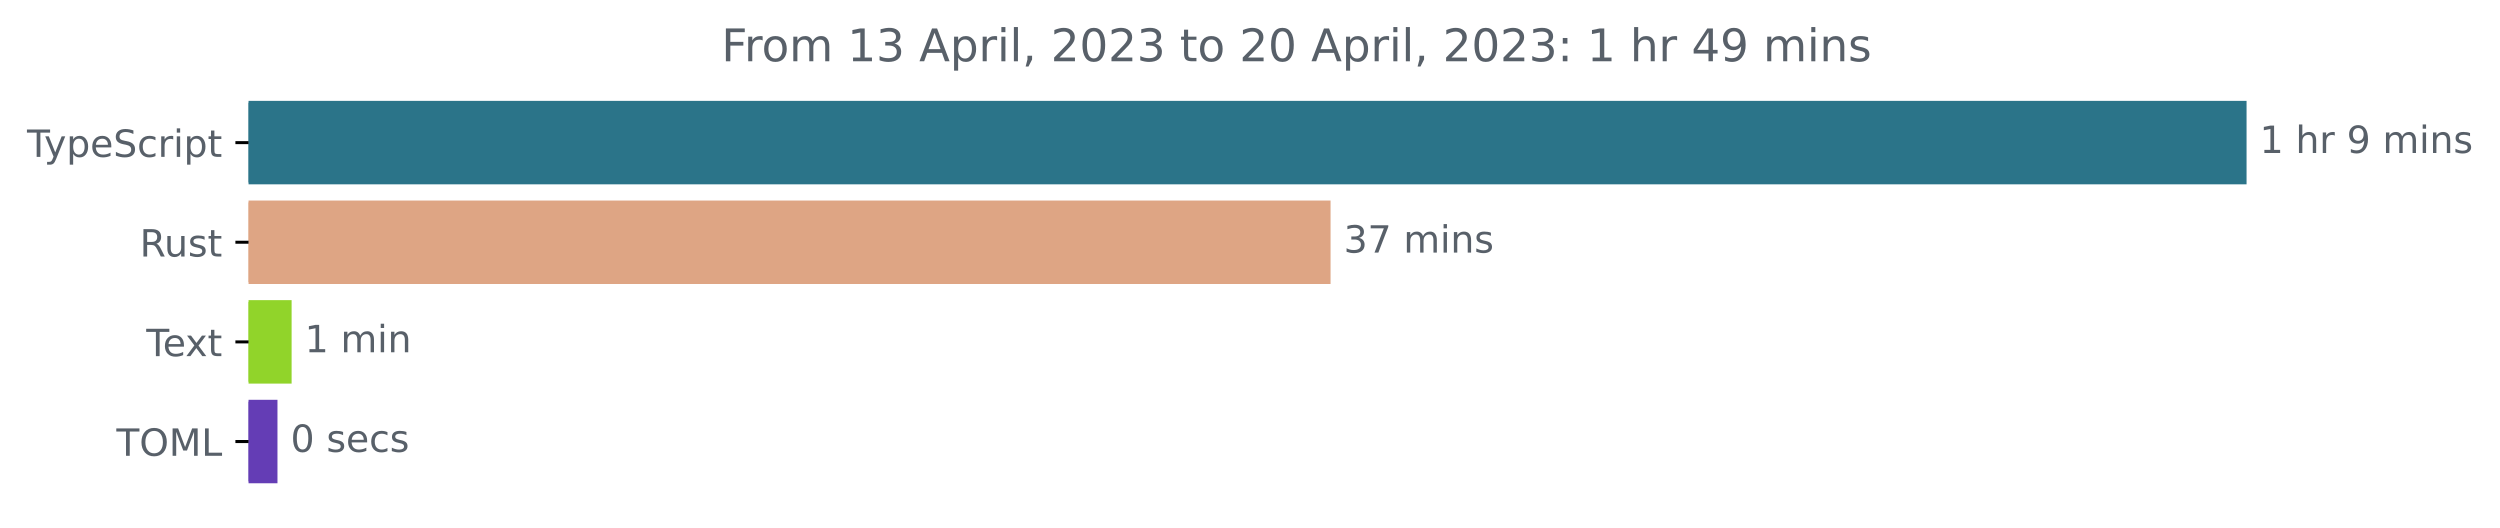
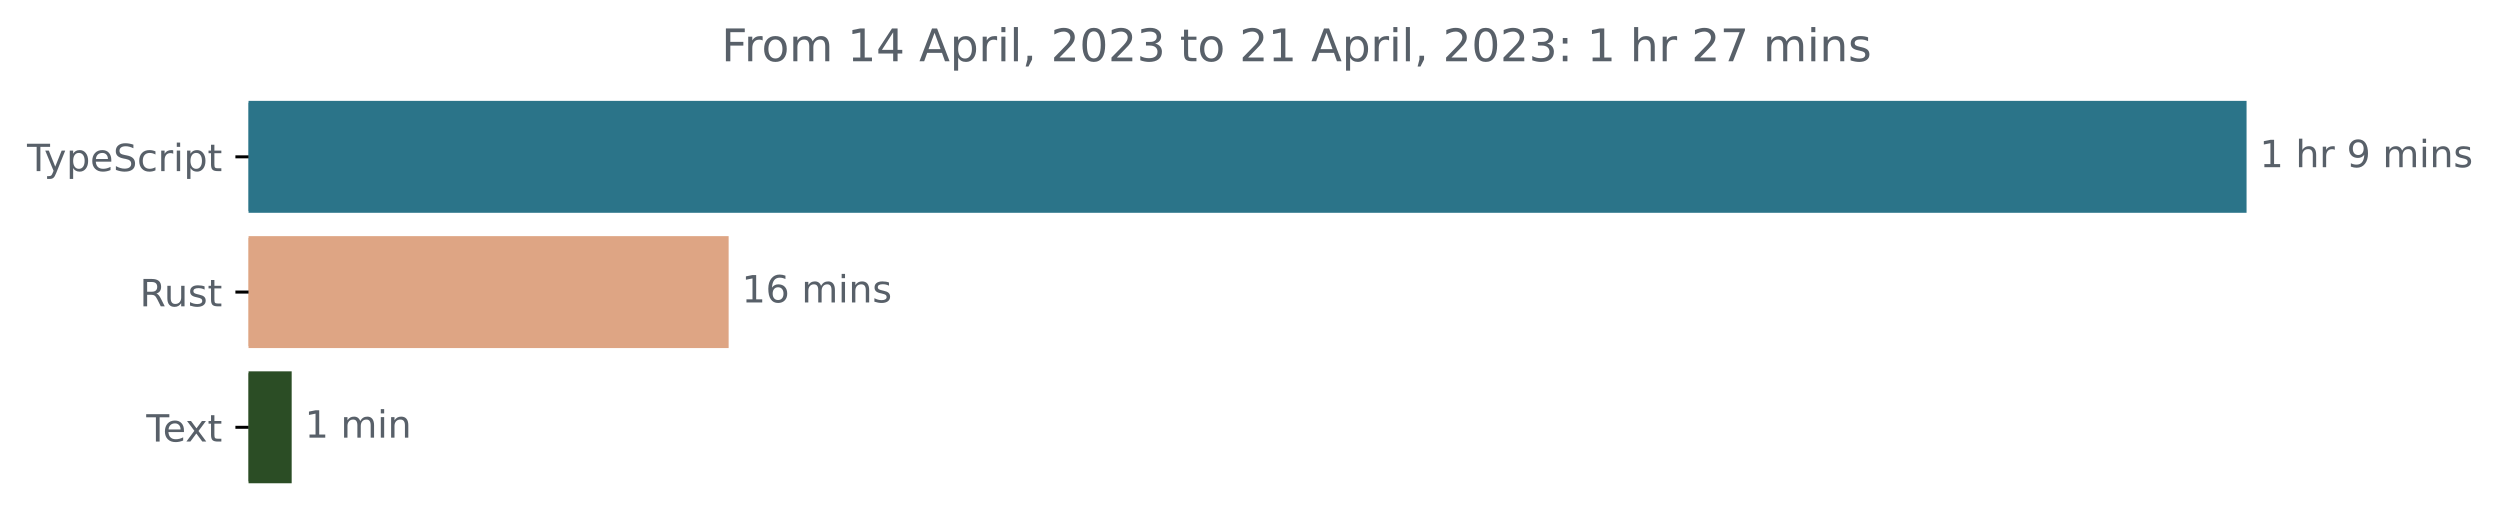
<svg xmlns="http://www.w3.org/2000/svg" xmlns:xlink="http://www.w3.org/1999/xlink" width="665.572pt" height="140.398pt" viewBox="0 0 665.572 140.398" version="1.1">
  <defs>
    <style type="text/css">*{stroke-linejoin: round; stroke-linecap: butt}</style>
  </defs>
  <g id="figure_1">
    <g id="patch_1">
      <path d="M -0 140.398  L 665.572 140.398  L 665.572 0  L -0 0  L -0 140.398  z " style="fill: none" />
    </g>
    <g id="axes_1">
      <g id="patch_2">
-         <path d="M 66.17 27.358  L 597.599 27.358  L 597.599 48.579  L 66.17 48.579  z " clip-path="url(#pa17a88182e)" style="fill: #2b7489; stroke: #2b7489; stroke-linejoin: miter" />
+         <path d="M 66.17 27.358  L 597.599 27.358  L 597.599 56.158  L 66.17 56.158  z " clip-path="url(#pf700d782d1)" style="fill: #2b7489; stroke: #2b7489; stroke-linejoin: miter" />
      </g>
      <g id="patch_3">
-         <path d="M 66.17 53.884  L 353.734 53.884  L 353.734 75.105  L 66.17 75.105  z " clip-path="url(#pa17a88182e)" style="fill: #dea584; stroke: #dea584; stroke-linejoin: miter" />
+         <path d="M 66.17 63.358  L 193.485 63.358  L 193.485 92.158  L 66.17 92.158  z " clip-path="url(#pf700d782d1)" style="fill: #dea584; stroke: #dea584; stroke-linejoin: miter" />
      </g>
      <g id="patch_4">
-         <path d="M 66.17 80.411  L 77.137 80.411  L 77.137 101.632  L 66.17 101.632  z " clip-path="url(#pa17a88182e)" style="fill: #91d42a; stroke: #91d42a; stroke-linejoin: miter" />
-       </g>
-       <g id="patch_5">
-         <path d="M 66.17 106.937  L 73.37 106.937  L 73.37 128.158  L 66.17 128.158  z " clip-path="url(#pa17a88182e)" style="fill: #643db5; stroke: #643db5; stroke-linejoin: miter" />
+         <path d="M 66.17 99.358  L 77.154 99.358  L 77.154 128.158  L 66.17 128.158  z " clip-path="url(#pf700d782d1)" style="fill: #2b4d25; stroke: #2b4d25; stroke-linejoin: miter" />
      </g>
      <g id="matplotlib.axis_1" />
      <g id="matplotlib.axis_2">
        <g id="ytick_1">
          <g id="line2d_1">
            <defs>
-               <path id="mc367855643" d="M 0 0  L -3.5 0  " style="stroke: #000000; stroke-width: 0.8" />
+               <path id="m52c80e5a98" d="M 0 0  L -3.5 0  " style="stroke: #000000; stroke-width: 0.8" />
            </defs>
            <g>
-               <use xlink:href="#mc367855643" x="66.17" y="37.969" style="stroke: #000000; stroke-width: 0.8" />
+               <use xlink:href="#m52c80e5a98" x="66.17" y="41.758" style="stroke: #000000; stroke-width: 0.8" />
            </g>
          </g>
          <g id="text_1">
-             <g style="fill: #586069" transform="translate(7.2 41.76787)scale(0.1 -0.1)">
+             <g style="fill: #586069" transform="translate(7.2 45.55734)scale(0.1 -0.1)">
              <defs>
                <path id="DejaVuSans-54" d="M -19 4666  L 3928 4666  L 3928 4134  L 2272 4134  L 2272 0  L 1638 0  L 1638 4134  L -19 4134  L -19 4666  z " transform="scale(0.015625)" />
                <path id="DejaVuSans-79" d="M 2059 -325  Q 1816 -950 1584 -1140  Q 1353 -1331 966 -1331  L 506 -1331  L 506 -850  L 844 -850  Q 1081 -850 1212 -737  Q 1344 -625 1503 -206  L 1606 56  L 191 3500  L 800 3500  L 1894 763  L 2988 3500  L 3597 3500  L 2059 -325  z " transform="scale(0.015625)" />
                <path id="DejaVuSans-70" d="M 1159 525  L 1159 -1331  L 581 -1331  L 581 3500  L 1159 3500  L 1159 2969  Q 1341 3281 1617 3432  Q 1894 3584 2278 3584  Q 2916 3584 3314 3078  Q 3713 2572 3713 1747  Q 3713 922 3314 415  Q 2916 -91 2278 -91  Q 1894 -91 1617 61  Q 1341 213 1159 525  z M 3116 1747  Q 3116 2381 2855 2742  Q 2594 3103 2138 3103  Q 1681 3103 1420 2742  Q 1159 2381 1159 1747  Q 1159 1113 1420 752  Q 1681 391 2138 391  Q 2594 391 2855 752  Q 3116 1113 3116 1747  z " transform="scale(0.015625)" />
                <path id="DejaVuSans-65" d="M 3597 1894  L 3597 1613  L 953 1613  Q 991 1019 1311 708  Q 1631 397 2203 397  Q 2534 397 2845 478  Q 3156 559 3463 722  L 3463 178  Q 3153 47 2828 -22  Q 2503 -91 2169 -91  Q 1331 -91 842 396  Q 353 884 353 1716  Q 353 2575 817 3079  Q 1281 3584 2069 3584  Q 2775 3584 3186 3129  Q 3597 2675 3597 1894  z M 3022 2063  Q 3016 2534 2758 2815  Q 2500 3097 2075 3097  Q 1594 3097 1305 2825  Q 1016 2553 972 2059  L 3022 2063  z " transform="scale(0.015625)" />
                <path id="DejaVuSans-53" d="M 3425 4513  L 3425 3897  Q 3066 4069 2747 4153  Q 2428 4238 2131 4238  Q 1616 4238 1336 4038  Q 1056 3838 1056 3469  Q 1056 3159 1242 3001  Q 1428 2844 1947 2747  L 2328 2669  Q 3034 2534 3370 2195  Q 3706 1856 3706 1288  Q 3706 609 3251 259  Q 2797 -91 1919 -91  Q 1588 -91 1214 -16  Q 841 59 441 206  L 441 856  Q 825 641 1194 531  Q 1563 422 1919 422  Q 2459 422 2753 634  Q 3047 847 3047 1241  Q 3047 1584 2836 1778  Q 2625 1972 2144 2069  L 1759 2144  Q 1053 2284 737 2584  Q 422 2884 422 3419  Q 422 4038 858 4394  Q 1294 4750 2059 4750  Q 2388 4750 2728 4690  Q 3069 4631 3425 4513  z " transform="scale(0.015625)" />
                <path id="DejaVuSans-63" d="M 3122 3366  L 3122 2828  Q 2878 2963 2633 3030  Q 2388 3097 2138 3097  Q 1578 3097 1268 2742  Q 959 2388 959 1747  Q 959 1106 1268 751  Q 1578 397 2138 397  Q 2388 397 2633 464  Q 2878 531 3122 666  L 3122 134  Q 2881 22 2623 -34  Q 2366 -91 2075 -91  Q 1284 -91 818 406  Q 353 903 353 1747  Q 353 2603 823 3093  Q 1294 3584 2113 3584  Q 2378 3584 2631 3529  Q 2884 3475 3122 3366  z " transform="scale(0.015625)" />
                <path id="DejaVuSans-72" d="M 2631 2963  Q 2534 3019 2420 3045  Q 2306 3072 2169 3072  Q 1681 3072 1420 2755  Q 1159 2438 1159 1844  L 1159 0  L 581 0  L 581 3500  L 1159 3500  L 1159 2956  Q 1341 3275 1631 3429  Q 1922 3584 2338 3584  Q 2397 3584 2469 3576  Q 2541 3569 2628 3553  L 2631 2963  z " transform="scale(0.015625)" />
                <path id="DejaVuSans-69" d="M 603 3500  L 1178 3500  L 1178 0  L 603 0  L 603 3500  z M 603 4863  L 1178 4863  L 1178 4134  L 603 4134  L 603 4863  z " transform="scale(0.015625)" />
                <path id="DejaVuSans-74" d="M 1172 4494  L 1172 3500  L 2356 3500  L 2356 3053  L 1172 3053  L 1172 1153  Q 1172 725 1289 603  Q 1406 481 1766 481  L 2356 481  L 2356 0  L 1766 0  Q 1100 0 847 248  Q 594 497 594 1153  L 594 3053  L 172 3053  L 172 3500  L 594 3500  L 594 4494  L 1172 4494  z " transform="scale(0.015625)" />
              </defs>
              <use xlink:href="#DejaVuSans-54" />
              <use xlink:href="#DejaVuSans-79" x="45.459" />
              <use xlink:href="#DejaVuSans-70" x="104.639" />
              <use xlink:href="#DejaVuSans-65" x="168.115" />
              <use xlink:href="#DejaVuSans-53" x="229.639" />
              <use xlink:href="#DejaVuSans-63" x="293.115" />
              <use xlink:href="#DejaVuSans-72" x="348.096" />
              <use xlink:href="#DejaVuSans-69" x="389.209" />
              <use xlink:href="#DejaVuSans-70" x="416.992" />
              <use xlink:href="#DejaVuSans-74" x="480.469" />
            </g>
          </g>
        </g>
        <g id="ytick_2">
          <g id="line2d_2">
            <g>
-               <use xlink:href="#mc367855643" x="66.17" y="64.495" style="stroke: #000000; stroke-width: 0.8" />
+               <use xlink:href="#m52c80e5a98" x="66.17" y="77.758" style="stroke: #000000; stroke-width: 0.8" />
            </g>
          </g>
          <g id="text_2">
-             <g style="fill: #586069" transform="translate(37.20469 68.29419)scale(0.1 -0.1)">
+             <g style="fill: #586069" transform="translate(37.20469 81.55734)scale(0.1 -0.1)">
              <defs>
                <path id="DejaVuSans-52" d="M 2841 2188  Q 3044 2119 3236 1894  Q 3428 1669 3622 1275  L 4263 0  L 3584 0  L 2988 1197  Q 2756 1666 2539 1819  Q 2322 1972 1947 1972  L 1259 1972  L 1259 0  L 628 0  L 628 4666  L 2053 4666  Q 2853 4666 3247 4331  Q 3641 3997 3641 3322  Q 3641 2881 3436 2590  Q 3231 2300 2841 2188  z M 1259 4147  L 1259 2491  L 2053 2491  Q 2509 2491 2742 2702  Q 2975 2913 2975 3322  Q 2975 3731 2742 3939  Q 2509 4147 2053 4147  L 1259 4147  z " transform="scale(0.015625)" />
                <path id="DejaVuSans-75" d="M 544 1381  L 544 3500  L 1119 3500  L 1119 1403  Q 1119 906 1312 657  Q 1506 409 1894 409  Q 2359 409 2629 706  Q 2900 1003 2900 1516  L 2900 3500  L 3475 3500  L 3475 0  L 2900 0  L 2900 538  Q 2691 219 2414 64  Q 2138 -91 1772 -91  Q 1169 -91 856 284  Q 544 659 544 1381  z M 1991 3584  L 1991 3584  z " transform="scale(0.015625)" />
                <path id="DejaVuSans-73" d="M 2834 3397  L 2834 2853  Q 2591 2978 2328 3040  Q 2066 3103 1784 3103  Q 1356 3103 1142 2972  Q 928 2841 928 2578  Q 928 2378 1081 2264  Q 1234 2150 1697 2047  L 1894 2003  Q 2506 1872 2764 1633  Q 3022 1394 3022 966  Q 3022 478 2636 193  Q 2250 -91 1575 -91  Q 1294 -91 989 -36  Q 684 19 347 128  L 347 722  Q 666 556 975 473  Q 1284 391 1588 391  Q 1994 391 2212 530  Q 2431 669 2431 922  Q 2431 1156 2273 1281  Q 2116 1406 1581 1522  L 1381 1569  Q 847 1681 609 1914  Q 372 2147 372 2553  Q 372 3047 722 3315  Q 1072 3584 1716 3584  Q 2034 3584 2315 3537  Q 2597 3491 2834 3397  z " transform="scale(0.015625)" />
              </defs>
              <use xlink:href="#DejaVuSans-52" />
              <use xlink:href="#DejaVuSans-75" x="64.982" />
              <use xlink:href="#DejaVuSans-73" x="128.361" />
              <use xlink:href="#DejaVuSans-74" x="180.461" />
            </g>
          </g>
        </g>
        <g id="ytick_3">
          <g id="line2d_3">
            <g>
-               <use xlink:href="#mc367855643" x="66.17" y="91.021" style="stroke: #000000; stroke-width: 0.8" />
+               <use xlink:href="#m52c80e5a98" x="66.17" y="113.758" style="stroke: #000000; stroke-width: 0.8" />
            </g>
          </g>
          <g id="text_3">
-             <g style="fill: #586069" transform="translate(38.94531 94.8205)scale(0.1 -0.1)">
+             <g style="fill: #586069" transform="translate(38.94531 117.5573)scale(0.1 -0.1)">
              <defs>
                <path id="DejaVuSans-78" d="M 3513 3500  L 2247 1797  L 3578 0  L 2900 0  L 1881 1375  L 863 0  L 184 0  L 1544 1831  L 300 3500  L 978 3500  L 1906 2253  L 2834 3500  L 3513 3500  z " transform="scale(0.015625)" />
              </defs>
              <use xlink:href="#DejaVuSans-54" />
              <use xlink:href="#DejaVuSans-65" x="44.084" />
              <use xlink:href="#DejaVuSans-78" x="103.857" />
              <use xlink:href="#DejaVuSans-74" x="163.037" />
            </g>
          </g>
        </g>
-         <g id="ytick_4">
-           <g id="line2d_4">
-             <g>
-               <use xlink:href="#mc367855643" x="66.17" y="117.548" style="stroke: #000000; stroke-width: 0.8" />
-             </g>
-           </g>
-           <g id="text_4">
-             <g style="fill: #586069" transform="translate(30.99063 121.3468)scale(0.1 -0.1)">
-               <defs>
-                 <path id="DejaVuSans-4f" d="M 2522 4238  Q 1834 4238 1429 3725  Q 1025 3213 1025 2328  Q 1025 1447 1429 934  Q 1834 422 2522 422  Q 3209 422 3611 934  Q 4013 1447 4013 2328  Q 4013 3213 3611 3725  Q 3209 4238 2522 4238  z M 2522 4750  Q 3503 4750 4090 4092  Q 4678 3434 4678 2328  Q 4678 1225 4090 567  Q 3503 -91 2522 -91  Q 1538 -91 948 565  Q 359 1222 359 2328  Q 359 3434 948 4092  Q 1538 4750 2522 4750  z " transform="scale(0.015625)" />
-                 <path id="DejaVuSans-4d" d="M 628 4666  L 1569 4666  L 2759 1491  L 3956 4666  L 4897 4666  L 4897 0  L 4281 0  L 4281 4097  L 3078 897  L 2444 897  L 1241 4097  L 1241 0  L 628 0  L 628 4666  z " transform="scale(0.015625)" />
-                 <path id="DejaVuSans-4c" d="M 628 4666  L 1259 4666  L 1259 531  L 3531 531  L 3531 0  L 628 0  L 628 4666  z " transform="scale(0.015625)" />
-               </defs>
-               <use xlink:href="#DejaVuSans-54" />
-               <use xlink:href="#DejaVuSans-4f" x="61.084" />
-               <use xlink:href="#DejaVuSans-4d" x="139.795" />
-               <use xlink:href="#DejaVuSans-4c" x="226.074" />
-             </g>
-           </g>
-         </g>
-       </g>
-       <g id="text_5">
-         <g style="fill: #586069" transform="translate(601.5989 40.72803)scale(0.1 -0.1)">
+       </g>
+       <g id="text_4">
+         <g style="fill: #586069" transform="translate(601.5989 44.5175)scale(0.1 -0.1)">
          <defs>
            <path id="DejaVuSans-31" d="M 794 531  L 1825 531  L 1825 4091  L 703 3866  L 703 4441  L 1819 4666  L 2450 4666  L 2450 531  L 3481 531  L 3481 0  L 794 0  L 794 531  z " transform="scale(0.015625)" />
            <path id="DejaVuSans-20" transform="scale(0.015625)" />
            <path id="DejaVuSans-68" d="M 3513 2113  L 3513 0  L 2938 0  L 2938 2094  Q 2938 2591 2744 2837  Q 2550 3084 2163 3084  Q 1697 3084 1428 2787  Q 1159 2491 1159 1978  L 1159 0  L 581 0  L 581 4863  L 1159 4863  L 1159 2956  Q 1366 3272 1645 3428  Q 1925 3584 2291 3584  Q 2894 3584 3203 3211  Q 3513 2838 3513 2113  z " transform="scale(0.015625)" />
            <path id="DejaVuSans-39" d="M 703 97  L 703 672  Q 941 559 1184 500  Q 1428 441 1663 441  Q 2288 441 2617 861  Q 2947 1281 2994 2138  Q 2813 1869 2534 1725  Q 2256 1581 1919 1581  Q 1219 1581 811 2004  Q 403 2428 403 3163  Q 403 3881 828 4315  Q 1253 4750 1959 4750  Q 2769 4750 3195 4129  Q 3622 3509 3622 2328  Q 3622 1225 3098 567  Q 2575 -91 1691 -91  Q 1453 -91 1209 -44  Q 966 3 703 97  z M 1959 2075  Q 2384 2075 2632 2365  Q 2881 2656 2881 3163  Q 2881 3666 2632 3958  Q 2384 4250 1959 4250  Q 1534 4250 1286 3958  Q 1038 3666 1038 3163  Q 1038 2656 1286 2365  Q 1534 2075 1959 2075  z " transform="scale(0.015625)" />
            <path id="DejaVuSans-6d" d="M 3328 2828  Q 3544 3216 3844 3400  Q 4144 3584 4550 3584  Q 5097 3584 5394 3201  Q 5691 2819 5691 2113  L 5691 0  L 5113 0  L 5113 2094  Q 5113 2597 4934 2840  Q 4756 3084 4391 3084  Q 3944 3084 3684 2787  Q 3425 2491 3425 1978  L 3425 0  L 2847 0  L 2847 2094  Q 2847 2600 2669 2842  Q 2491 3084 2119 3084  Q 1678 3084 1418 2786  Q 1159 2488 1159 1978  L 1159 0  L 581 0  L 581 3500  L 1159 3500  L 1159 2956  Q 1356 3278 1631 3431  Q 1906 3584 2284 3584  Q 2666 3584 2933 3390  Q 3200 3197 3328 2828  z " transform="scale(0.015625)" />
            <path id="DejaVuSans-6e" d="M 3513 2113  L 3513 0  L 2938 0  L 2938 2094  Q 2938 2591 2744 2837  Q 2550 3084 2163 3084  Q 1697 3084 1428 2787  Q 1159 2491 1159 1978  L 1159 0  L 581 0  L 581 3500  L 1159 3500  L 1159 2956  Q 1366 3272 1645 3428  Q 1925 3584 2291 3584  Q 2894 3584 3203 3211  Q 3513 2838 3513 2113  z " transform="scale(0.015625)" />
          </defs>
          <use xlink:href="#DejaVuSans-31" />
          <use xlink:href="#DejaVuSans-20" x="63.623" />
          <use xlink:href="#DejaVuSans-68" x="95.41" />
          <use xlink:href="#DejaVuSans-72" x="158.789" />
          <use xlink:href="#DejaVuSans-20" x="199.902" />
          <use xlink:href="#DejaVuSans-39" x="231.689" />
          <use xlink:href="#DejaVuSans-20" x="295.312" />
          <use xlink:href="#DejaVuSans-6d" x="327.1" />
          <use xlink:href="#DejaVuSans-69" x="424.512" />
          <use xlink:href="#DejaVuSans-6e" x="452.295" />
          <use xlink:href="#DejaVuSans-73" x="515.674" />
        </g>
      </g>
-       <g id="text_6">
-         <g style="fill: #586069" transform="translate(357.7344 67.25434)scale(0.1 -0.1)">
+       <g id="text_5">
+         <g style="fill: #586069" transform="translate(197.4855 80.5175)scale(0.1 -0.1)">
          <defs>
-             <path id="DejaVuSans-33" d="M 2597 2516  Q 3050 2419 3304 2112  Q 3559 1806 3559 1356  Q 3559 666 3084 287  Q 2609 -91 1734 -91  Q 1441 -91 1130 -33  Q 819 25 488 141  L 488 750  Q 750 597 1062 519  Q 1375 441 1716 441  Q 2309 441 2620 675  Q 2931 909 2931 1356  Q 2931 1769 2642 2001  Q 2353 2234 1838 2234  L 1294 2234  L 1294 2753  L 1863 2753  Q 2328 2753 2575 2939  Q 2822 3125 2822 3475  Q 2822 3834 2567 4026  Q 2313 4219 1838 4219  Q 1578 4219 1281 4162  Q 984 4106 628 3988  L 628 4550  Q 988 4650 1302 4700  Q 1616 4750 1894 4750  Q 2613 4750 3031 4423  Q 3450 4097 3450 3541  Q 3450 3153 3228 2886  Q 3006 2619 2597 2516  z " transform="scale(0.015625)" />
-             <path id="DejaVuSans-37" d="M 525 4666  L 3525 4666  L 3525 4397  L 1831 0  L 1172 0  L 2766 4134  L 525 4134  L 525 4666  z " transform="scale(0.015625)" />
+             <path id="DejaVuSans-36" d="M 2113 2584  Q 1688 2584 1439 2293  Q 1191 2003 1191 1497  Q 1191 994 1439 701  Q 1688 409 2113 409  Q 2538 409 2786 701  Q 3034 994 3034 1497  Q 3034 2003 2786 2293  Q 2538 2584 2113 2584  z M 3366 4563  L 3366 3988  Q 3128 4100 2886 4159  Q 2644 4219 2406 4219  Q 1781 4219 1451 3797  Q 1122 3375 1075 2522  Q 1259 2794 1537 2939  Q 1816 3084 2150 3084  Q 2853 3084 3261 2657  Q 3669 2231 3669 1497  Q 3669 778 3244 343  Q 2819 -91 2113 -91  Q 1303 -91 875 529  Q 447 1150 447 2328  Q 447 3434 972 4092  Q 1497 4750 2381 4750  Q 2619 4750 2861 4703  Q 3103 4656 3366 4563  z " transform="scale(0.015625)" />
          </defs>
-           <use xlink:href="#DejaVuSans-33" />
-           <use xlink:href="#DejaVuSans-37" x="63.623" />
+           <use xlink:href="#DejaVuSans-31" />
+           <use xlink:href="#DejaVuSans-36" x="63.623" />
          <use xlink:href="#DejaVuSans-20" x="127.246" />
          <use xlink:href="#DejaVuSans-6d" x="159.033" />
          <use xlink:href="#DejaVuSans-69" x="256.445" />
          <use xlink:href="#DejaVuSans-6e" x="284.229" />
          <use xlink:href="#DejaVuSans-73" x="347.607" />
        </g>
      </g>
-       <g id="text_7">
-         <g style="fill: #586069" transform="translate(81.1371 93.78066)scale(0.1 -0.1)">
+       <g id="text_6">
+         <g style="fill: #586069" transform="translate(81.15384 116.5175)scale(0.1 -0.1)">
          <use xlink:href="#DejaVuSans-31" />
          <use xlink:href="#DejaVuSans-20" x="63.623" />
          <use xlink:href="#DejaVuSans-6d" x="95.41" />
          <use xlink:href="#DejaVuSans-69" x="192.822" />
          <use xlink:href="#DejaVuSans-6e" x="220.605" />
        </g>
      </g>
-       <g id="text_8">
-         <g style="fill: #586069" transform="translate(77.36988 120.307)scale(0.1 -0.1)">
-           <defs>
-             <path id="DejaVuSans-30" d="M 2034 4250  Q 1547 4250 1301 3770  Q 1056 3291 1056 2328  Q 1056 1369 1301 889  Q 1547 409 2034 409  Q 2525 409 2770 889  Q 3016 1369 3016 2328  Q 3016 3291 2770 3770  Q 2525 4250 2034 4250  z M 2034 4750  Q 2819 4750 3233 4129  Q 3647 3509 3647 2328  Q 3647 1150 3233 529  Q 2819 -91 2034 -91  Q 1250 -91 836 529  Q 422 1150 422 2328  Q 422 3509 836 4129  Q 1250 4750 2034 4750  z " transform="scale(0.015625)" />
-           </defs>
-           <use xlink:href="#DejaVuSans-30" />
-           <use xlink:href="#DejaVuSans-20" x="63.623" />
-           <use xlink:href="#DejaVuSans-73" x="95.41" />
-           <use xlink:href="#DejaVuSans-65" x="147.51" />
-           <use xlink:href="#DejaVuSans-63" x="209.033" />
-           <use xlink:href="#DejaVuSans-73" x="264.014" />
-         </g>
-       </g>
-       <g id="text_9">
+       <g id="text_7">
        <g style="fill: #586069" transform="translate(192.0747 16.31812)scale(0.12 -0.12)">
          <defs>
            <path id="DejaVuSans-46" d="M 628 4666  L 3309 4666  L 3309 4134  L 1259 4134  L 1259 2759  L 3109 2759  L 3109 2228  L 1259 2228  L 1259 0  L 628 0  L 628 4666  z " transform="scale(0.015625)" />
            <path id="DejaVuSans-6f" d="M 1959 3097  Q 1497 3097 1228 2736  Q 959 2375 959 1747  Q 959 1119 1226 758  Q 1494 397 1959 397  Q 2419 397 2687 759  Q 2956 1122 2956 1747  Q 2956 2369 2687 2733  Q 2419 3097 1959 3097  z M 1959 3584  Q 2709 3584 3137 3096  Q 3566 2609 3566 1747  Q 3566 888 3137 398  Q 2709 -91 1959 -91  Q 1206 -91 779 398  Q 353 888 353 1747  Q 353 2609 779 3096  Q 1206 3584 1959 3584  z " transform="scale(0.015625)" />
+             <path id="DejaVuSans-34" d="M 2419 4116  L 825 1625  L 2419 1625  L 2419 4116  z M 2253 4666  L 3047 4666  L 3047 1625  L 3713 1625  L 3713 1100  L 3047 1100  L 3047 0  L 2419 0  L 2419 1100  L 313 1100  L 313 1709  L 2253 4666  z " transform="scale(0.015625)" />
            <path id="DejaVuSans-41" d="M 2188 4044  L 1331 1722  L 3047 1722  L 2188 4044  z M 1831 4666  L 2547 4666  L 4325 0  L 3669 0  L 3244 1197  L 1141 1197  L 716 0  L 50 0  L 1831 4666  z " transform="scale(0.015625)" />
            <path id="DejaVuSans-6c" d="M 603 4863  L 1178 4863  L 1178 0  L 603 0  L 603 4863  z " transform="scale(0.015625)" />
            <path id="DejaVuSans-2c" d="M 750 794  L 1409 794  L 1409 256  L 897 -744  L 494 -744  L 750 256  L 750 794  z " transform="scale(0.015625)" />
            <path id="DejaVuSans-32" d="M 1228 531  L 3431 531  L 3431 0  L 469 0  L 469 531  Q 828 903 1448 1529  Q 2069 2156 2228 2338  Q 2531 2678 2651 2914  Q 2772 3150 2772 3378  Q 2772 3750 2511 3984  Q 2250 4219 1831 4219  Q 1534 4219 1204 4116  Q 875 4013 500 3803  L 500 4441  Q 881 4594 1212 4672  Q 1544 4750 1819 4750  Q 2544 4750 2975 4387  Q 3406 4025 3406 3419  Q 3406 3131 3298 2873  Q 3191 2616 2906 2266  Q 2828 2175 2409 1742  Q 1991 1309 1228 531  z " transform="scale(0.015625)" />
+             <path id="DejaVuSans-30" d="M 2034 4250  Q 1547 4250 1301 3770  Q 1056 3291 1056 2328  Q 1056 1369 1301 889  Q 1547 409 2034 409  Q 2525 409 2770 889  Q 3016 1369 3016 2328  Q 3016 3291 2770 3770  Q 2525 4250 2034 4250  z M 2034 4750  Q 2819 4750 3233 4129  Q 3647 3509 3647 2328  Q 3647 1150 3233 529  Q 2819 -91 2034 -91  Q 1250 -91 836 529  Q 422 1150 422 2328  Q 422 3509 836 4129  Q 1250 4750 2034 4750  z " transform="scale(0.015625)" />
+             <path id="DejaVuSans-33" d="M 2597 2516  Q 3050 2419 3304 2112  Q 3559 1806 3559 1356  Q 3559 666 3084 287  Q 2609 -91 1734 -91  Q 1441 -91 1130 -33  Q 819 25 488 141  L 488 750  Q 750 597 1062 519  Q 1375 441 1716 441  Q 2309 441 2620 675  Q 2931 909 2931 1356  Q 2931 1769 2642 2001  Q 2353 2234 1838 2234  L 1294 2234  L 1294 2753  L 1863 2753  Q 2328 2753 2575 2939  Q 2822 3125 2822 3475  Q 2822 3834 2567 4026  Q 2313 4219 1838 4219  Q 1578 4219 1281 4162  Q 984 4106 628 3988  L 628 4550  Q 988 4650 1302 4700  Q 1616 4750 1894 4750  Q 2613 4750 3031 4423  Q 3450 4097 3450 3541  Q 3450 3153 3228 2886  Q 3006 2619 2597 2516  z " transform="scale(0.015625)" />
            <path id="DejaVuSans-3a" d="M 750 794  L 1409 794  L 1409 0  L 750 0  L 750 794  z M 750 3309  L 1409 3309  L 1409 2516  L 750 2516  L 750 3309  z " transform="scale(0.015625)" />
-             <path id="DejaVuSans-34" d="M 2419 4116  L 825 1625  L 2419 1625  L 2419 4116  z M 2253 4666  L 3047 4666  L 3047 1625  L 3713 1625  L 3713 1100  L 3047 1100  L 3047 0  L 2419 0  L 2419 1100  L 313 1100  L 313 1709  L 2253 4666  z " transform="scale(0.015625)" />
+             <path id="DejaVuSans-37" d="M 525 4666  L 3525 4666  L 3525 4397  L 1831 0  L 1172 0  L 2766 4134  L 525 4134  L 525 4666  z " transform="scale(0.015625)" />
          </defs>
          <use xlink:href="#DejaVuSans-46" />
          <use xlink:href="#DejaVuSans-72" x="50.27" />
          <use xlink:href="#DejaVuSans-6f" x="89.133" />
          <use xlink:href="#DejaVuSans-6d" x="150.314" />
          <use xlink:href="#DejaVuSans-20" x="247.727" />
          <use xlink:href="#DejaVuSans-31" x="279.514" />
-           <use xlink:href="#DejaVuSans-33" x="343.137" />
+           <use xlink:href="#DejaVuSans-34" x="343.137" />
          <use xlink:href="#DejaVuSans-20" x="406.76" />
          <use xlink:href="#DejaVuSans-41" x="438.547" />
          <use xlink:href="#DejaVuSans-70" x="506.955" />
          <use xlink:href="#DejaVuSans-72" x="570.432" />
          <use xlink:href="#DejaVuSans-69" x="611.545" />
          <use xlink:href="#DejaVuSans-6c" x="639.328" />
          <use xlink:href="#DejaVuSans-2c" x="667.111" />
          <use xlink:href="#DejaVuSans-20" x="698.898" />
          <use xlink:href="#DejaVuSans-32" x="730.686" />
          <use xlink:href="#DejaVuSans-30" x="794.309" />
          <use xlink:href="#DejaVuSans-32" x="857.932" />
          <use xlink:href="#DejaVuSans-33" x="921.555" />
          <use xlink:href="#DejaVuSans-20" x="985.178" />
          <use xlink:href="#DejaVuSans-74" x="1016.965" />
          <use xlink:href="#DejaVuSans-6f" x="1056.174" />
          <use xlink:href="#DejaVuSans-20" x="1117.355" />
          <use xlink:href="#DejaVuSans-32" x="1149.143" />
-           <use xlink:href="#DejaVuSans-30" x="1212.766" />
+           <use xlink:href="#DejaVuSans-31" x="1212.766" />
          <use xlink:href="#DejaVuSans-20" x="1276.389" />
          <use xlink:href="#DejaVuSans-41" x="1308.176" />
          <use xlink:href="#DejaVuSans-70" x="1376.584" />
          <use xlink:href="#DejaVuSans-72" x="1440.061" />
          <use xlink:href="#DejaVuSans-69" x="1481.174" />
          <use xlink:href="#DejaVuSans-6c" x="1508.957" />
          <use xlink:href="#DejaVuSans-2c" x="1536.74" />
          <use xlink:href="#DejaVuSans-20" x="1568.527" />
          <use xlink:href="#DejaVuSans-32" x="1600.314" />
          <use xlink:href="#DejaVuSans-30" x="1663.938" />
          <use xlink:href="#DejaVuSans-32" x="1727.561" />
          <use xlink:href="#DejaVuSans-33" x="1791.184" />
          <use xlink:href="#DejaVuSans-3a" x="1854.807" />
          <use xlink:href="#DejaVuSans-20" x="1888.498" />
          <use xlink:href="#DejaVuSans-31" x="1920.285" />
          <use xlink:href="#DejaVuSans-20" x="1983.908" />
          <use xlink:href="#DejaVuSans-68" x="2015.695" />
          <use xlink:href="#DejaVuSans-72" x="2079.074" />
          <use xlink:href="#DejaVuSans-20" x="2120.188" />
-           <use xlink:href="#DejaVuSans-34" x="2151.975" />
-           <use xlink:href="#DejaVuSans-39" x="2215.598" />
+           <use xlink:href="#DejaVuSans-32" x="2151.975" />
+           <use xlink:href="#DejaVuSans-37" x="2215.598" />
          <use xlink:href="#DejaVuSans-20" x="2279.221" />
          <use xlink:href="#DejaVuSans-6d" x="2311.008" />
          <use xlink:href="#DejaVuSans-69" x="2408.42" />
          <use xlink:href="#DejaVuSans-6e" x="2436.203" />
          <use xlink:href="#DejaVuSans-73" x="2499.582" />
        </g>
      </g>
    </g>
  </g>
  <defs>
-     <clipPath id="pa17a88182e">
+     <clipPath id="pf700d782d1">
      <rect x="66.17" y="22.318" width="558" height="110.88" />
    </clipPath>
  </defs>
</svg>
